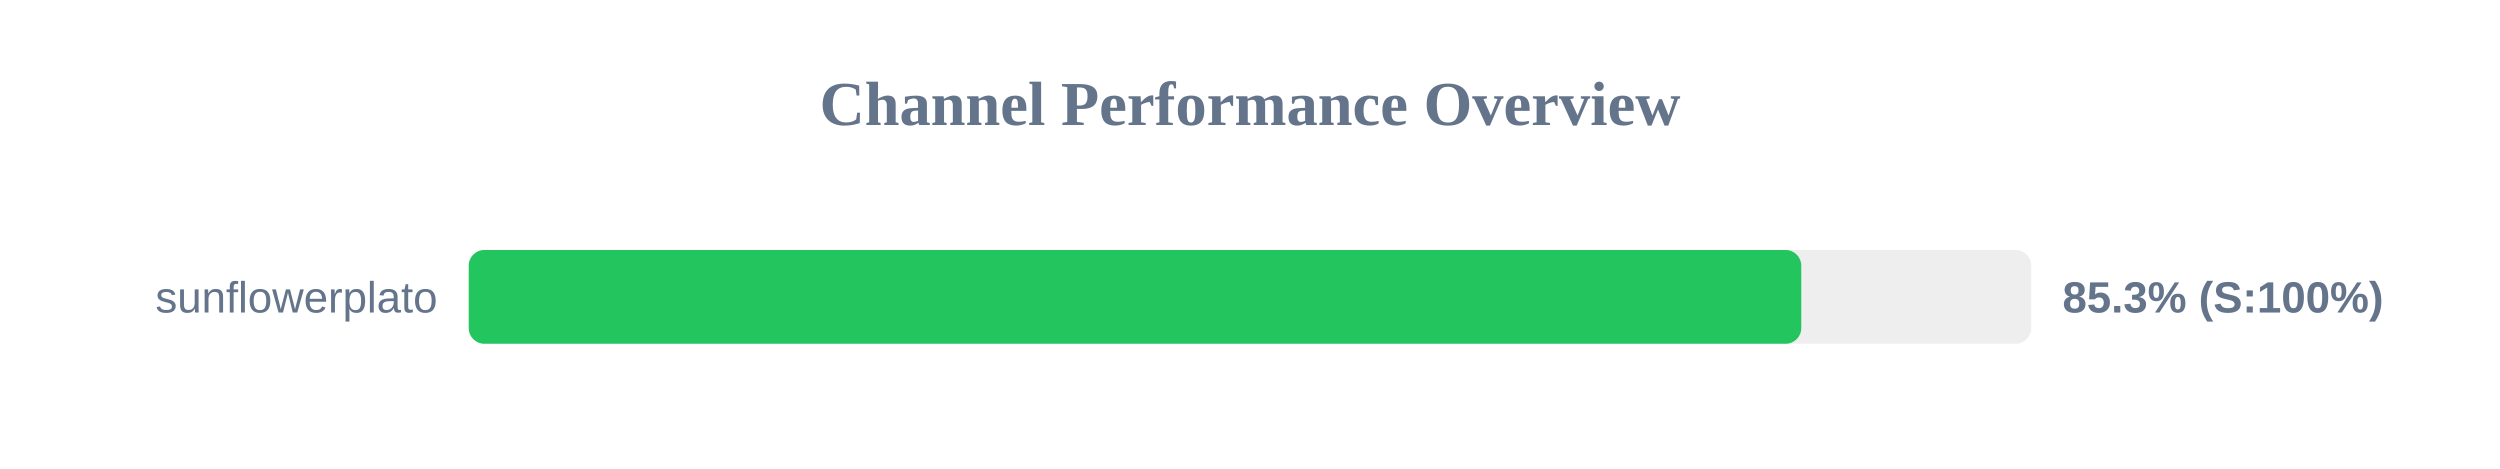
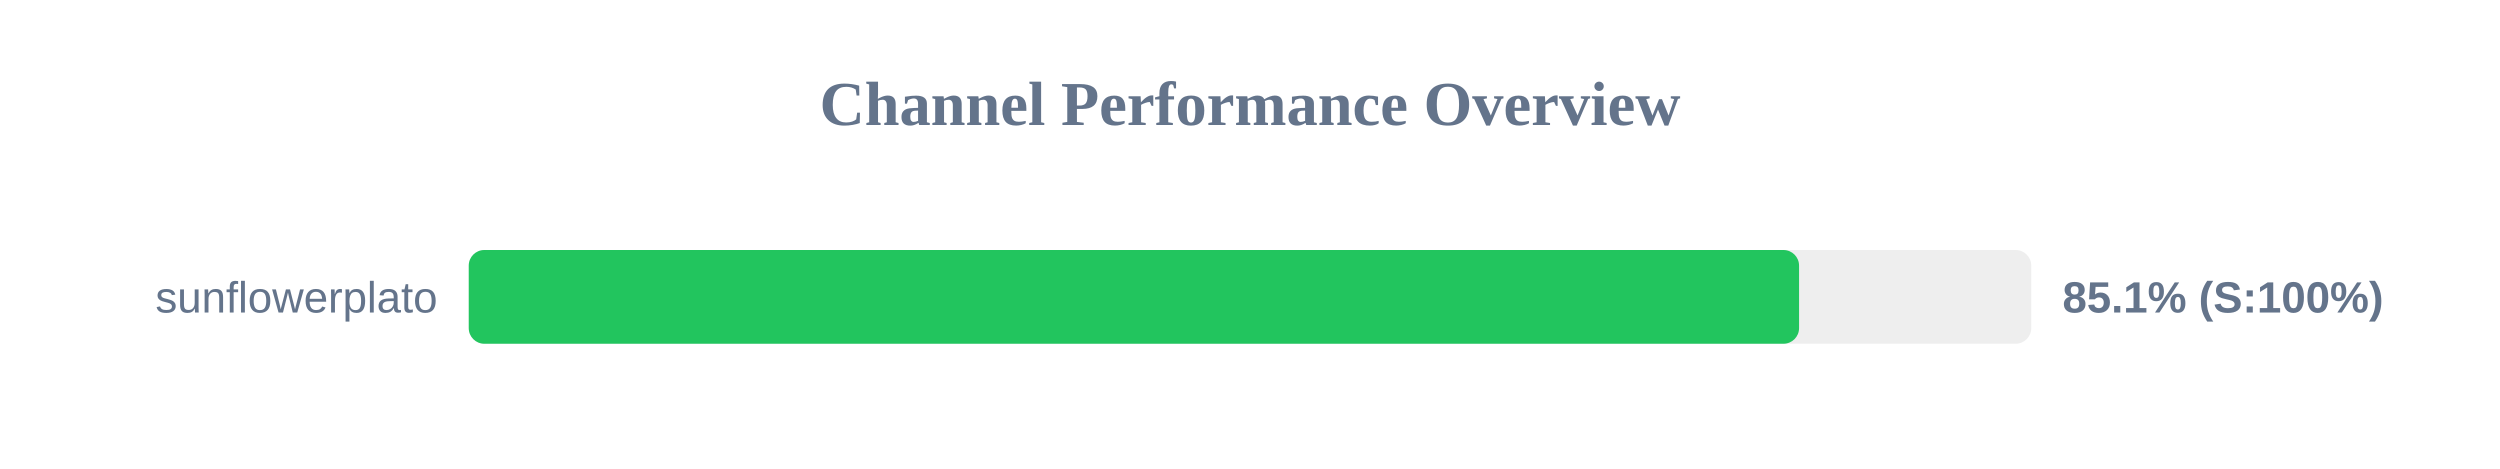
<svg xmlns="http://www.w3.org/2000/svg" width="800" height="150" version="1.1">
  <style>
        .row { font: 14px Arial; fill: #64748b; }
        .score { font: bold 14px Arial; fill: #64748b; }
    </style>
  <text x="400" y="40" text-anchor="middle" font-size="20px" font-weight="bold" fill="#64748b">Channel Performance Overview</text>
  <rect x="150" y="80" width="500" height="30" fill="#eee" rx="5" />
-   <rect x="150" y="80" width="426.4" height="30" fill="#22c55e" rx="5" />
+   <rect x="150" y="80" width="425.7" height="30" fill="#22c55e" rx="5" />
  <text x="140" y="100" text-anchor="end" class="row">sunflowerplato</text>
-   <text x="660" y="100" text-anchor="start" class="score">85.3% (S:100%)</text>
+   <text x="660" y="100" text-anchor="start" class="score">85.1% (S:100%)</text>
</svg>
